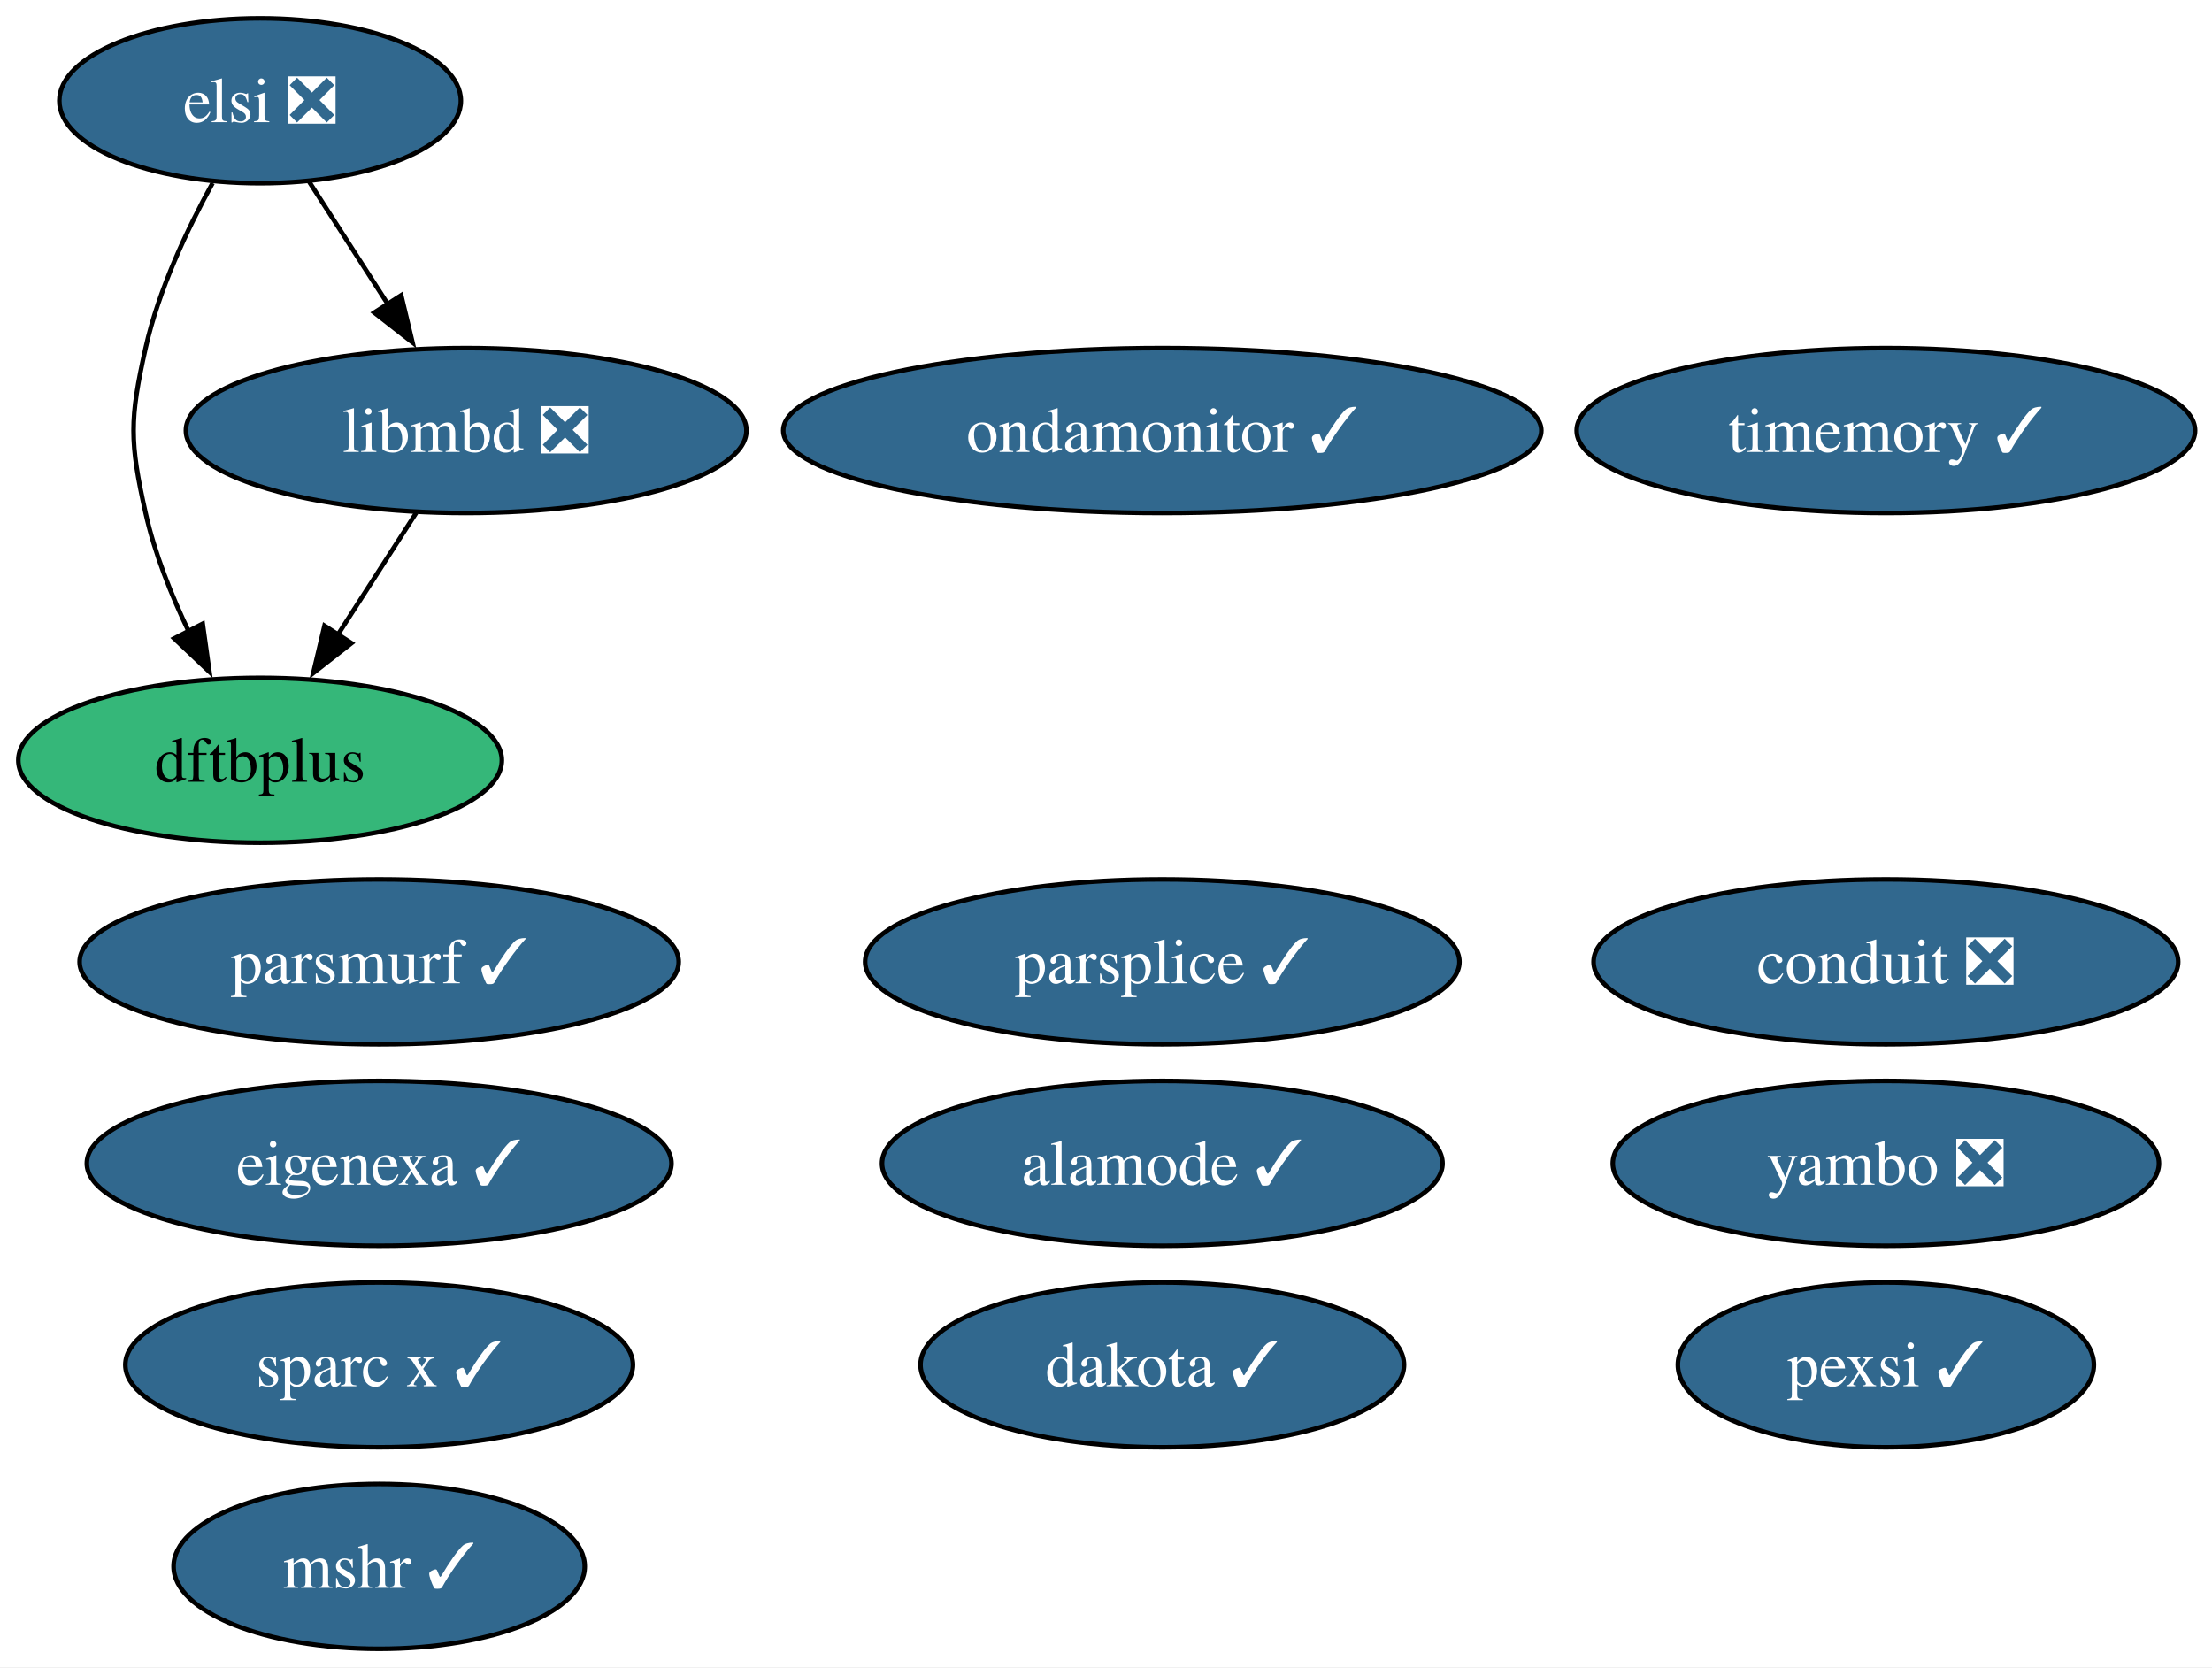
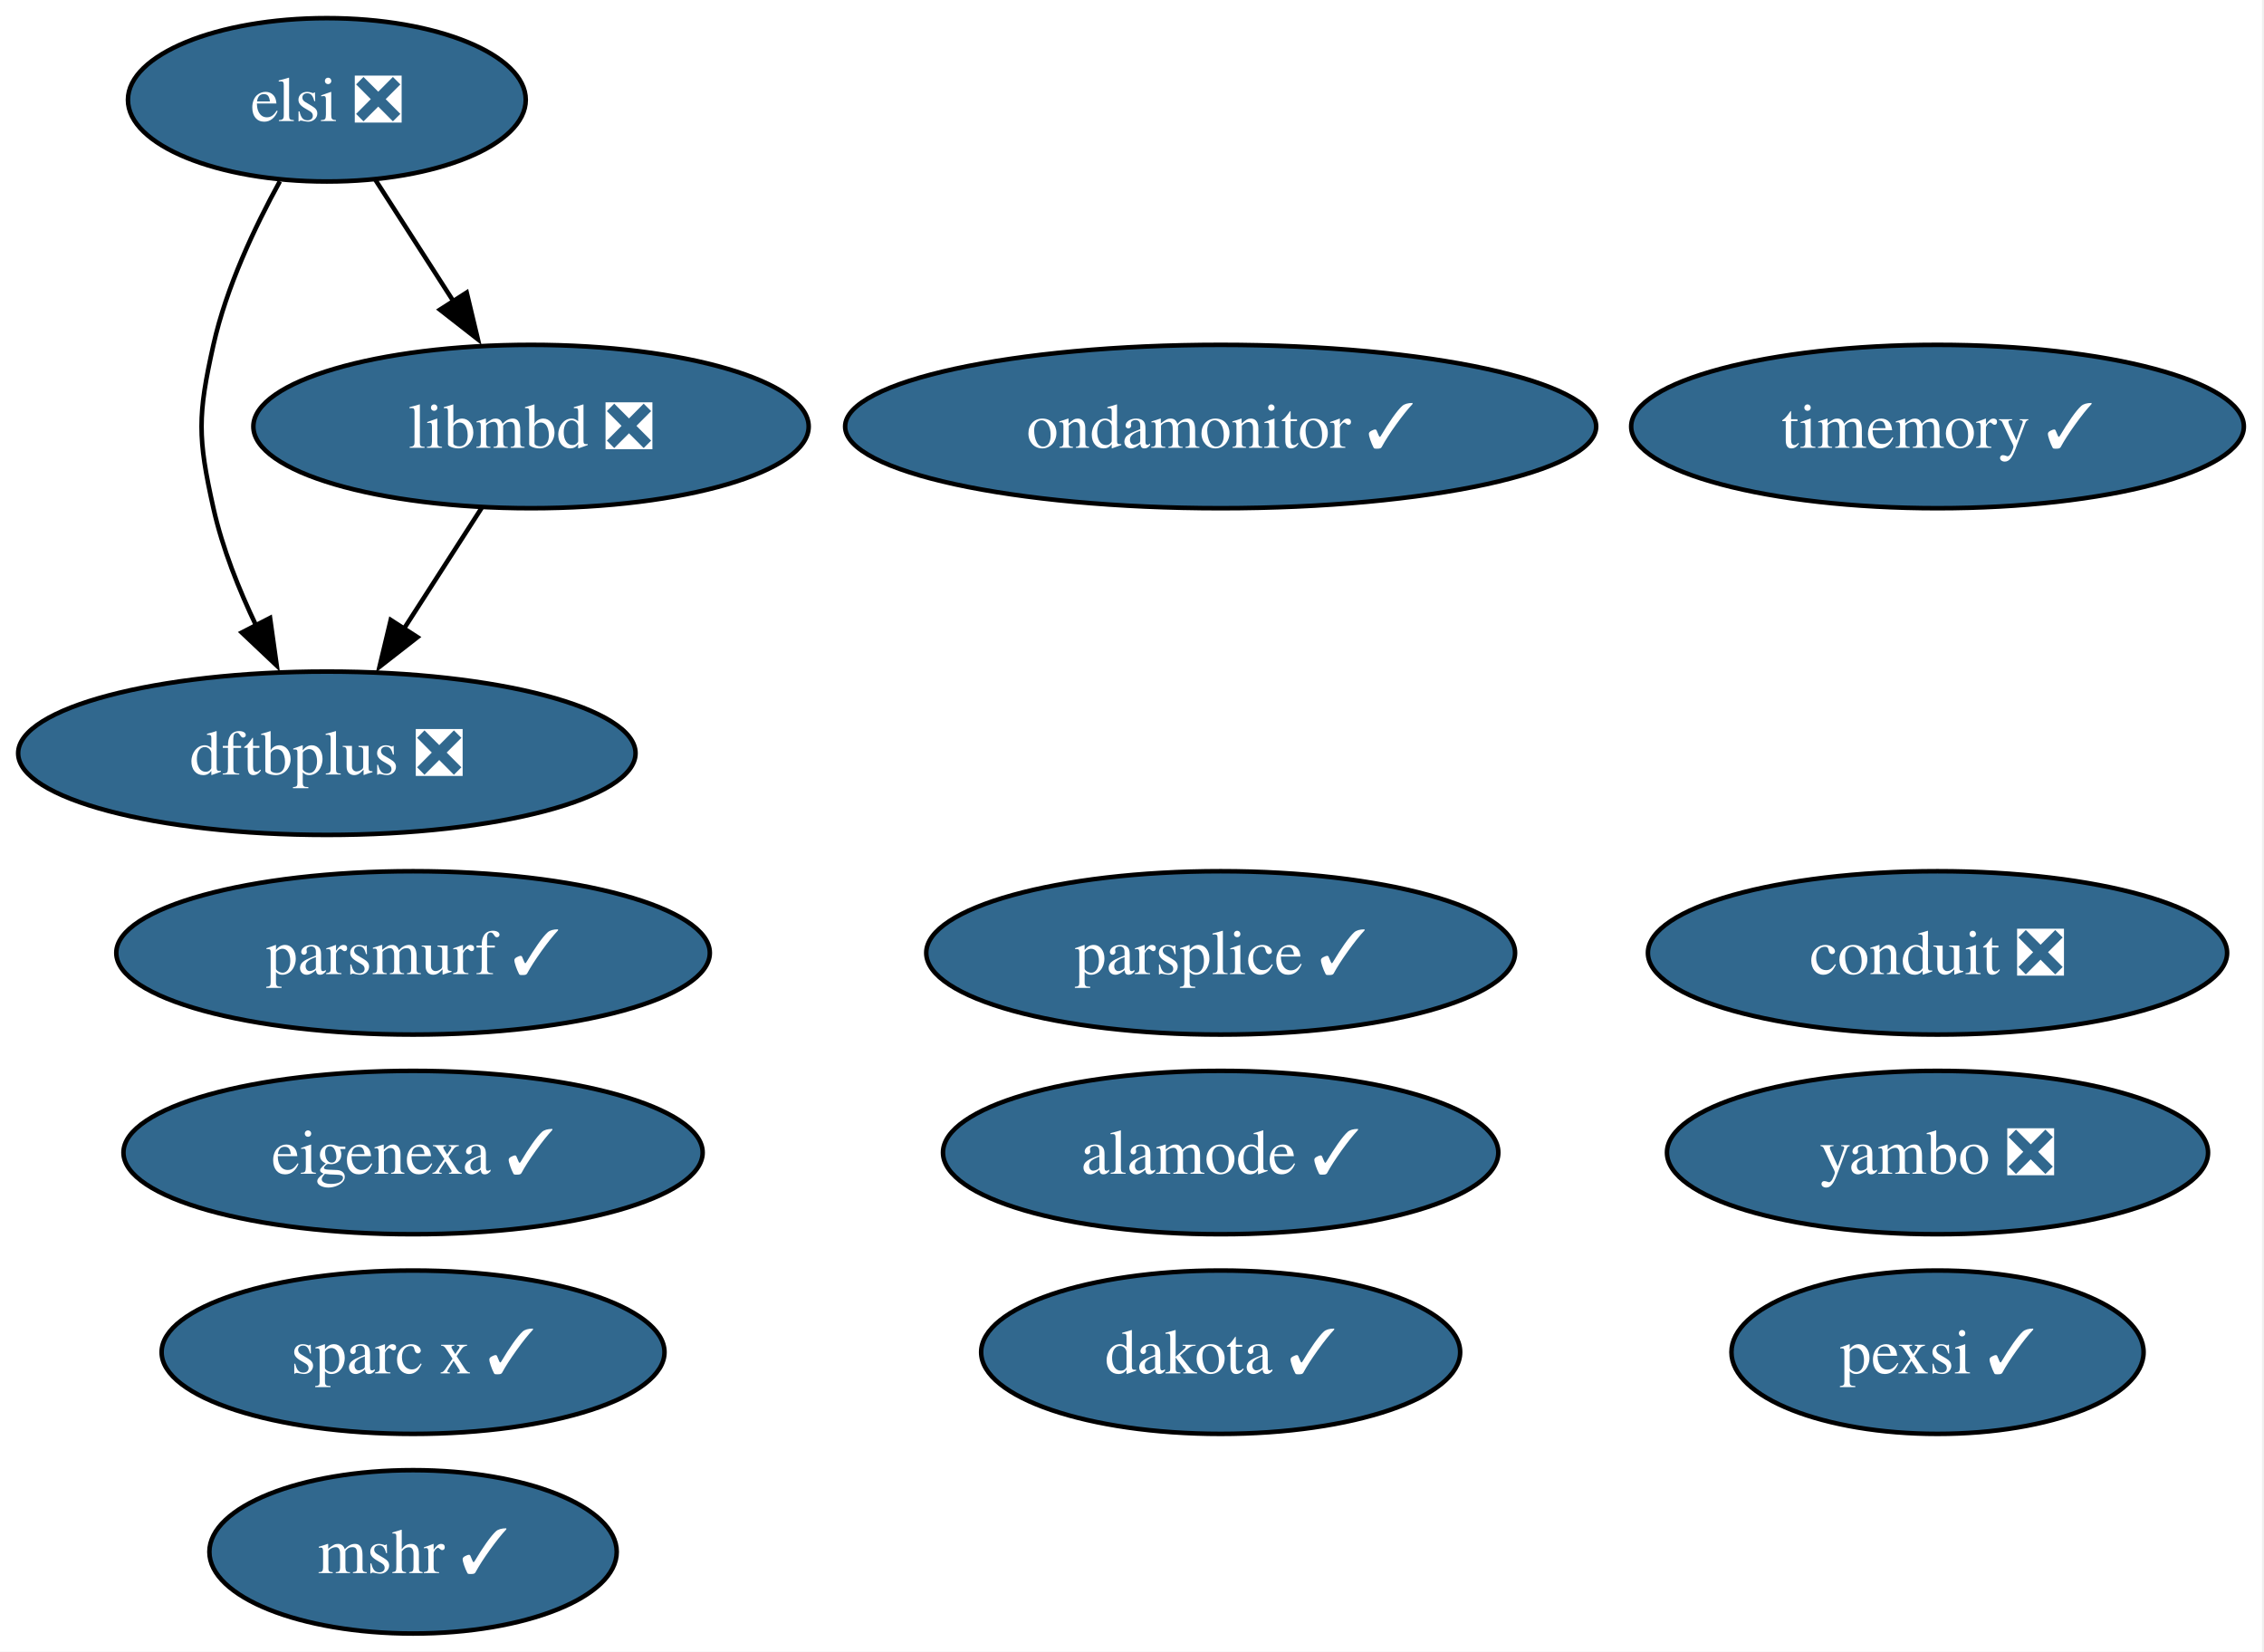
- <svg xmlns="http://www.w3.org/2000/svg" xmlns:xlink="http://www.w3.org/1999/xlink" width="483pt" height="364pt" viewBox="0.00 0.00 483.00 364.00">
+ <svg xmlns="http://www.w3.org/2000/svg" xmlns:xlink="http://www.w3.org/1999/xlink" width="499pt" height="364pt" viewBox="0.00 0.00 499.00 364.00">
  <g id="graph0" class="graph" transform="scale(1 1) rotate(0) translate(4 360)">
-     <polygon fill="white" stroke="none" points="-4,4 -4,-360 479.3,-360 479.3,4 -4,4" />
+     <polygon fill="white" stroke="none" points="-4,4 -4,-360 494.56,-360 494.56,4 -4,4" />
    <g id="node1" class="node">
      <g id="a_node1">
        <a xlink:href="https://github.com/conda-forge/mshr-feedstock/pull/37" xlink:title="mshr ✓">
-           <ellipse fill="#31688e" stroke="black" cx="78.79" cy="-18" rx="44.89" ry="18" />
-           <text xml:space="preserve" text-anchor="middle" x="78.79" y="-13.32" font-family="Times,serif" font-size="14.00" fill="white">mshr ✓</text>
+           <ellipse fill="#31688e" stroke="black" cx="87.04" cy="-18" rx="44.89" ry="18" />
+           <text xml:space="preserve" text-anchor="middle" x="87.04" y="-13.32" font-family="Times,serif" font-size="14.00" fill="white">mshr ✓</text>
        </a>
      </g>
    </g>
    <g id="node2" class="node">
      <g id="a_node2">
        <a xlink:href="https://github.com/conda-forge/dakota-feedstock/pull/49" xlink:title="dakota ✓">
-           <ellipse fill="#31688e" stroke="black" cx="249.79" cy="-62" rx="52.79" ry="18" />
-           <text xml:space="preserve" text-anchor="middle" x="249.79" y="-57.33" font-family="Times,serif" font-size="14.00" fill="white">dakota ✓</text>
+           <ellipse fill="#31688e" stroke="black" cx="265.04" cy="-62" rx="52.79" ry="18" />
+           <text xml:space="preserve" text-anchor="middle" x="265.04" y="-57.33" font-family="Times,serif" font-size="14.00" fill="white">dakota ✓</text>
        </a>
      </g>
    </g>
    <g id="node3" class="node">
      <g id="a_node3">
        <a xlink:href="https://github.com/conda-forge/conduit-feedstock/pull/56" xlink:title="conduit ❎">
-           <ellipse fill="#31688e" stroke="black" cx="407.79" cy="-150" rx="63.83" ry="18" />
-           <text xml:space="preserve" text-anchor="middle" x="407.79" y="-145.32" font-family="Times,serif" font-size="14.00" fill="white">conduit ❎</text>
+           <ellipse fill="#31688e" stroke="black" cx="423.04" cy="-150" rx="63.83" ry="18" />
+           <text xml:space="preserve" text-anchor="middle" x="423.04" y="-145.32" font-family="Times,serif" font-size="14.00" fill="white">conduit ❎</text>
        </a>
      </g>
    </g>
    <g id="node4" class="node">
      <g id="a_node4">
        <a xlink:href="https://github.com/conda-forge/parsplice-feedstock/pull/13" xlink:title="parsplice ✓">
-           <ellipse fill="#31688e" stroke="black" cx="249.79" cy="-150" rx="64.89" ry="18" />
-           <text xml:space="preserve" text-anchor="middle" x="249.79" y="-145.32" font-family="Times,serif" font-size="14.00" fill="white">parsplice ✓</text>
+           <ellipse fill="#31688e" stroke="black" cx="265.04" cy="-150" rx="64.89" ry="18" />
+           <text xml:space="preserve" text-anchor="middle" x="265.04" y="-145.32" font-family="Times,serif" font-size="14.00" fill="white">parsplice ✓</text>
        </a>
      </g>
    </g>
    <g id="node5" class="node">
      <g id="a_node5">
-         <a xlink:href="https://github.com/conda-forge/dftbplus-feedstock" xlink:title="dftbplus">
-           <ellipse fill="#35b779" stroke="black" cx="52.79" cy="-194" rx="52.79" ry="18" />
-           <text xml:space="preserve" text-anchor="middle" x="52.79" y="-189.32" font-family="Times,serif" font-size="14.00">dftbplus</text>
+         <a xlink:href="https://github.com/conda-forge/dftbplus-feedstock/pull/41" xlink:title="dftbplus ❎">
+           <ellipse fill="#31688e" stroke="black" cx="68.04" cy="-194" rx="68.04" ry="18" />
+           <text xml:space="preserve" text-anchor="middle" x="68.04" y="-189.32" font-family="Times,serif" font-size="14.00" fill="white">dftbplus ❎</text>
        </a>
      </g>
    </g>
    <g id="node6" class="node">
      <g id="a_node6">
        <a xlink:href="https://github.com/conda-forge/libmbd-feedstock/pull/41" xlink:title="libmbd ❎">
-           <ellipse fill="#31688e" stroke="black" cx="97.79" cy="-266" rx="61.2" ry="18" />
-           <text xml:space="preserve" text-anchor="middle" x="97.79" y="-261.32" font-family="Times,serif" font-size="14.00" fill="white">libmbd ❎</text>
+           <ellipse fill="#31688e" stroke="black" cx="113.04" cy="-266" rx="61.2" ry="18" />
+           <text xml:space="preserve" text-anchor="middle" x="113.04" y="-261.32" font-family="Times,serif" font-size="14.00" fill="white">libmbd ❎</text>
        </a>
      </g>
    </g>
    <g id="edge1" class="edge">
-       <path fill="none" stroke="black" d="M86.89,-248.05C81.75,-240.06 75.5,-230.33 69.76,-221.4" />
-       <polygon fill="black" stroke="black" points="72.75,-219.58 64.4,-213.06 66.86,-223.37 72.75,-219.58" />
+       <path fill="none" stroke="black" d="M102.15,-248.05C97.01,-240.06 90.76,-230.33 85.01,-221.4" />
+       <polygon fill="black" stroke="black" points="88.01,-219.58 79.65,-213.06 82.12,-223.37 88.01,-219.58" />
    </g>
    <g id="node7" class="node">
      <g id="a_node7">
        <a xlink:href="https://github.com/conda-forge/parsmurf-feedstock/pull/4" xlink:title="parsmurf ✓">
-           <ellipse fill="#31688e" stroke="black" cx="78.79" cy="-150" rx="65.41" ry="18" />
-           <text xml:space="preserve" text-anchor="middle" x="78.79" y="-145.32" font-family="Times,serif" font-size="14.00" fill="white">parsmurf ✓</text>
+           <ellipse fill="#31688e" stroke="black" cx="87.04" cy="-150" rx="65.41" ry="18" />
+           <text xml:space="preserve" text-anchor="middle" x="87.04" y="-145.32" font-family="Times,serif" font-size="14.00" fill="white">parsmurf ✓</text>
        </a>
      </g>
    </g>
    <g id="node8" class="node">
      <g id="a_node8">
        <a xlink:href="https://github.com/conda-forge/yambo-feedstock/pull/47" xlink:title="yambo ❎">
-           <ellipse fill="#31688e" stroke="black" cx="407.79" cy="-106" rx="59.63" ry="18" />
-           <text xml:space="preserve" text-anchor="middle" x="407.79" y="-101.33" font-family="Times,serif" font-size="14.00" fill="white">yambo ❎</text>
+           <ellipse fill="#31688e" stroke="black" cx="423.04" cy="-106" rx="59.63" ry="18" />
+           <text xml:space="preserve" text-anchor="middle" x="423.04" y="-101.33" font-family="Times,serif" font-size="14.00" fill="white">yambo ❎</text>
        </a>
      </g>
    </g>
    <g id="node9" class="node">
      <g id="a_node9">
        <a xlink:href="https://github.com/conda-forge/ondamonitor-feedstock/pull/12" xlink:title="ondamonitor ✓">
-           <ellipse fill="#31688e" stroke="black" cx="249.79" cy="-266" rx="82.77" ry="18" />
-           <text xml:space="preserve" text-anchor="middle" x="249.79" y="-261.32" font-family="Times,serif" font-size="14.00" fill="white">ondamonitor ✓</text>
+           <ellipse fill="#31688e" stroke="black" cx="265.04" cy="-266" rx="82.77" ry="18" />
+           <text xml:space="preserve" text-anchor="middle" x="265.04" y="-261.32" font-family="Times,serif" font-size="14.00" fill="white">ondamonitor ✓</text>
        </a>
      </g>
    </g>
    <g id="node10" class="node">
      <g id="a_node10">
        <a xlink:href="https://github.com/conda-forge/alamode-feedstock/pull/12" xlink:title="alamode ✓">
-           <ellipse fill="#31688e" stroke="black" cx="249.79" cy="-106" rx="61.2" ry="18" />
-           <text xml:space="preserve" text-anchor="middle" x="249.79" y="-101.33" font-family="Times,serif" font-size="14.00" fill="white">alamode ✓</text>
+           <ellipse fill="#31688e" stroke="black" cx="265.04" cy="-106" rx="61.2" ry="18" />
+           <text xml:space="preserve" text-anchor="middle" x="265.04" y="-101.33" font-family="Times,serif" font-size="14.00" fill="white">alamode ✓</text>
        </a>
      </g>
    </g>
    <g id="node11" class="node">
      <g id="a_node11">
        <a xlink:href="https://github.com/conda-forge/timemory-feedstock/pull/20" xlink:title="timemory ✓">
-           <ellipse fill="#31688e" stroke="black" cx="407.79" cy="-266" rx="67.52" ry="18" />
-           <text xml:space="preserve" text-anchor="middle" x="407.79" y="-261.32" font-family="Times,serif" font-size="14.00" fill="white">timemory ✓</text>
+           <ellipse fill="#31688e" stroke="black" cx="423.04" cy="-266" rx="67.52" ry="18" />
+           <text xml:space="preserve" text-anchor="middle" x="423.04" y="-261.32" font-family="Times,serif" font-size="14.00" fill="white">timemory ✓</text>
        </a>
      </g>
    </g>
    <g id="node12" class="node">
      <g id="a_node12">
        <a xlink:href="https://github.com/conda-forge/elsi-feedstock/pull/23" xlink:title="elsi ❎">
-           <ellipse fill="#31688e" stroke="black" cx="52.79" cy="-338" rx="43.84" ry="18" />
-           <text xml:space="preserve" text-anchor="middle" x="52.79" y="-333.32" font-family="Times,serif" font-size="14.00" fill="white">elsi ❎</text>
+           <ellipse fill="#31688e" stroke="black" cx="68.04" cy="-338" rx="43.84" ry="18" />
+           <text xml:space="preserve" text-anchor="middle" x="68.04" y="-333.32" font-family="Times,serif" font-size="14.00" fill="white">elsi ❎</text>
        </a>
      </g>
    </g>
    <g id="edge2" class="edge">
-       <path fill="none" stroke="black" d="M42.42,-320.03C36.88,-309.96 30.63,-296.71 27.79,-284 24.29,-268.39 24.29,-263.61 27.79,-248 29.77,-239.16 33.39,-230.07 37.28,-221.96" />
-       <polygon fill="black" stroke="black" points="40.26,-223.81 41.73,-213.32 34.04,-220.6 40.26,-223.81" />
+       <path fill="none" stroke="black" d="M57.68,-320.03C52.14,-309.96 45.89,-296.71 43.04,-284 39.55,-268.39 39.55,-263.61 43.04,-248 45.02,-239.16 48.65,-230.07 52.53,-221.96" />
+       <polygon fill="black" stroke="black" points="55.52,-223.81 56.99,-213.32 49.29,-220.6 55.52,-223.81" />
    </g>
    <g id="edge3" class="edge">
-       <path fill="none" stroke="black" d="M63.45,-320.41C68.64,-312.34 75.01,-302.43 80.84,-293.35" />
-       <polygon fill="black" stroke="black" points="83.6,-295.53 86.07,-285.23 77.72,-291.75 83.6,-295.53" />
+       <path fill="none" stroke="black" d="M78.71,-320.41C83.9,-312.34 90.27,-302.43 96.1,-293.35" />
+       <polygon fill="black" stroke="black" points="98.86,-295.53 101.32,-285.23 92.97,-291.75 98.86,-295.53" />
    </g>
    <g id="node13" class="node">
      <g id="a_node13">
        <a xlink:href="https://github.com/conda-forge/pexsi-feedstock/pull/10" xlink:title="pexsi ✓">
-           <ellipse fill="#31688e" stroke="black" cx="407.79" cy="-62" rx="45.42" ry="18" />
-           <text xml:space="preserve" text-anchor="middle" x="407.79" y="-57.33" font-family="Times,serif" font-size="14.00" fill="white">pexsi ✓</text>
+           <ellipse fill="#31688e" stroke="black" cx="423.04" cy="-62" rx="45.42" ry="18" />
+           <text xml:space="preserve" text-anchor="middle" x="423.04" y="-57.33" font-family="Times,serif" font-size="14.00" fill="white">pexsi ✓</text>
        </a>
      </g>
    </g>
    <g id="node14" class="node">
      <g id="a_node14">
        <a xlink:href="https://github.com/conda-forge/eigenexa-feedstock/pull/3" xlink:title="eigenexa ✓">
-           <ellipse fill="#31688e" stroke="black" cx="78.79" cy="-106" rx="63.83" ry="18" />
-           <text xml:space="preserve" text-anchor="middle" x="78.79" y="-101.33" font-family="Times,serif" font-size="14.00" fill="white">eigenexa ✓</text>
+           <ellipse fill="#31688e" stroke="black" cx="87.04" cy="-106" rx="63.83" ry="18" />
+           <text xml:space="preserve" text-anchor="middle" x="87.04" y="-101.33" font-family="Times,serif" font-size="14.00" fill="white">eigenexa ✓</text>
        </a>
      </g>
    </g>
    <g id="node15" class="node">
      <g id="a_node15">
        <a xlink:href="https://github.com/conda-forge/sparc-x-feedstock/pull/9" xlink:title="sparc x ✓">
-           <ellipse fill="#31688e" stroke="black" cx="78.79" cy="-62" rx="55.42" ry="18" />
-           <text xml:space="preserve" text-anchor="middle" x="78.79" y="-57.33" font-family="Times,serif" font-size="14.00" fill="white">sparc x ✓</text>
+           <ellipse fill="#31688e" stroke="black" cx="87.04" cy="-62" rx="55.42" ry="18" />
+           <text xml:space="preserve" text-anchor="middle" x="87.04" y="-57.33" font-family="Times,serif" font-size="14.00" fill="white">sparc x ✓</text>
        </a>
      </g>
    </g>
  </g>
</svg>
